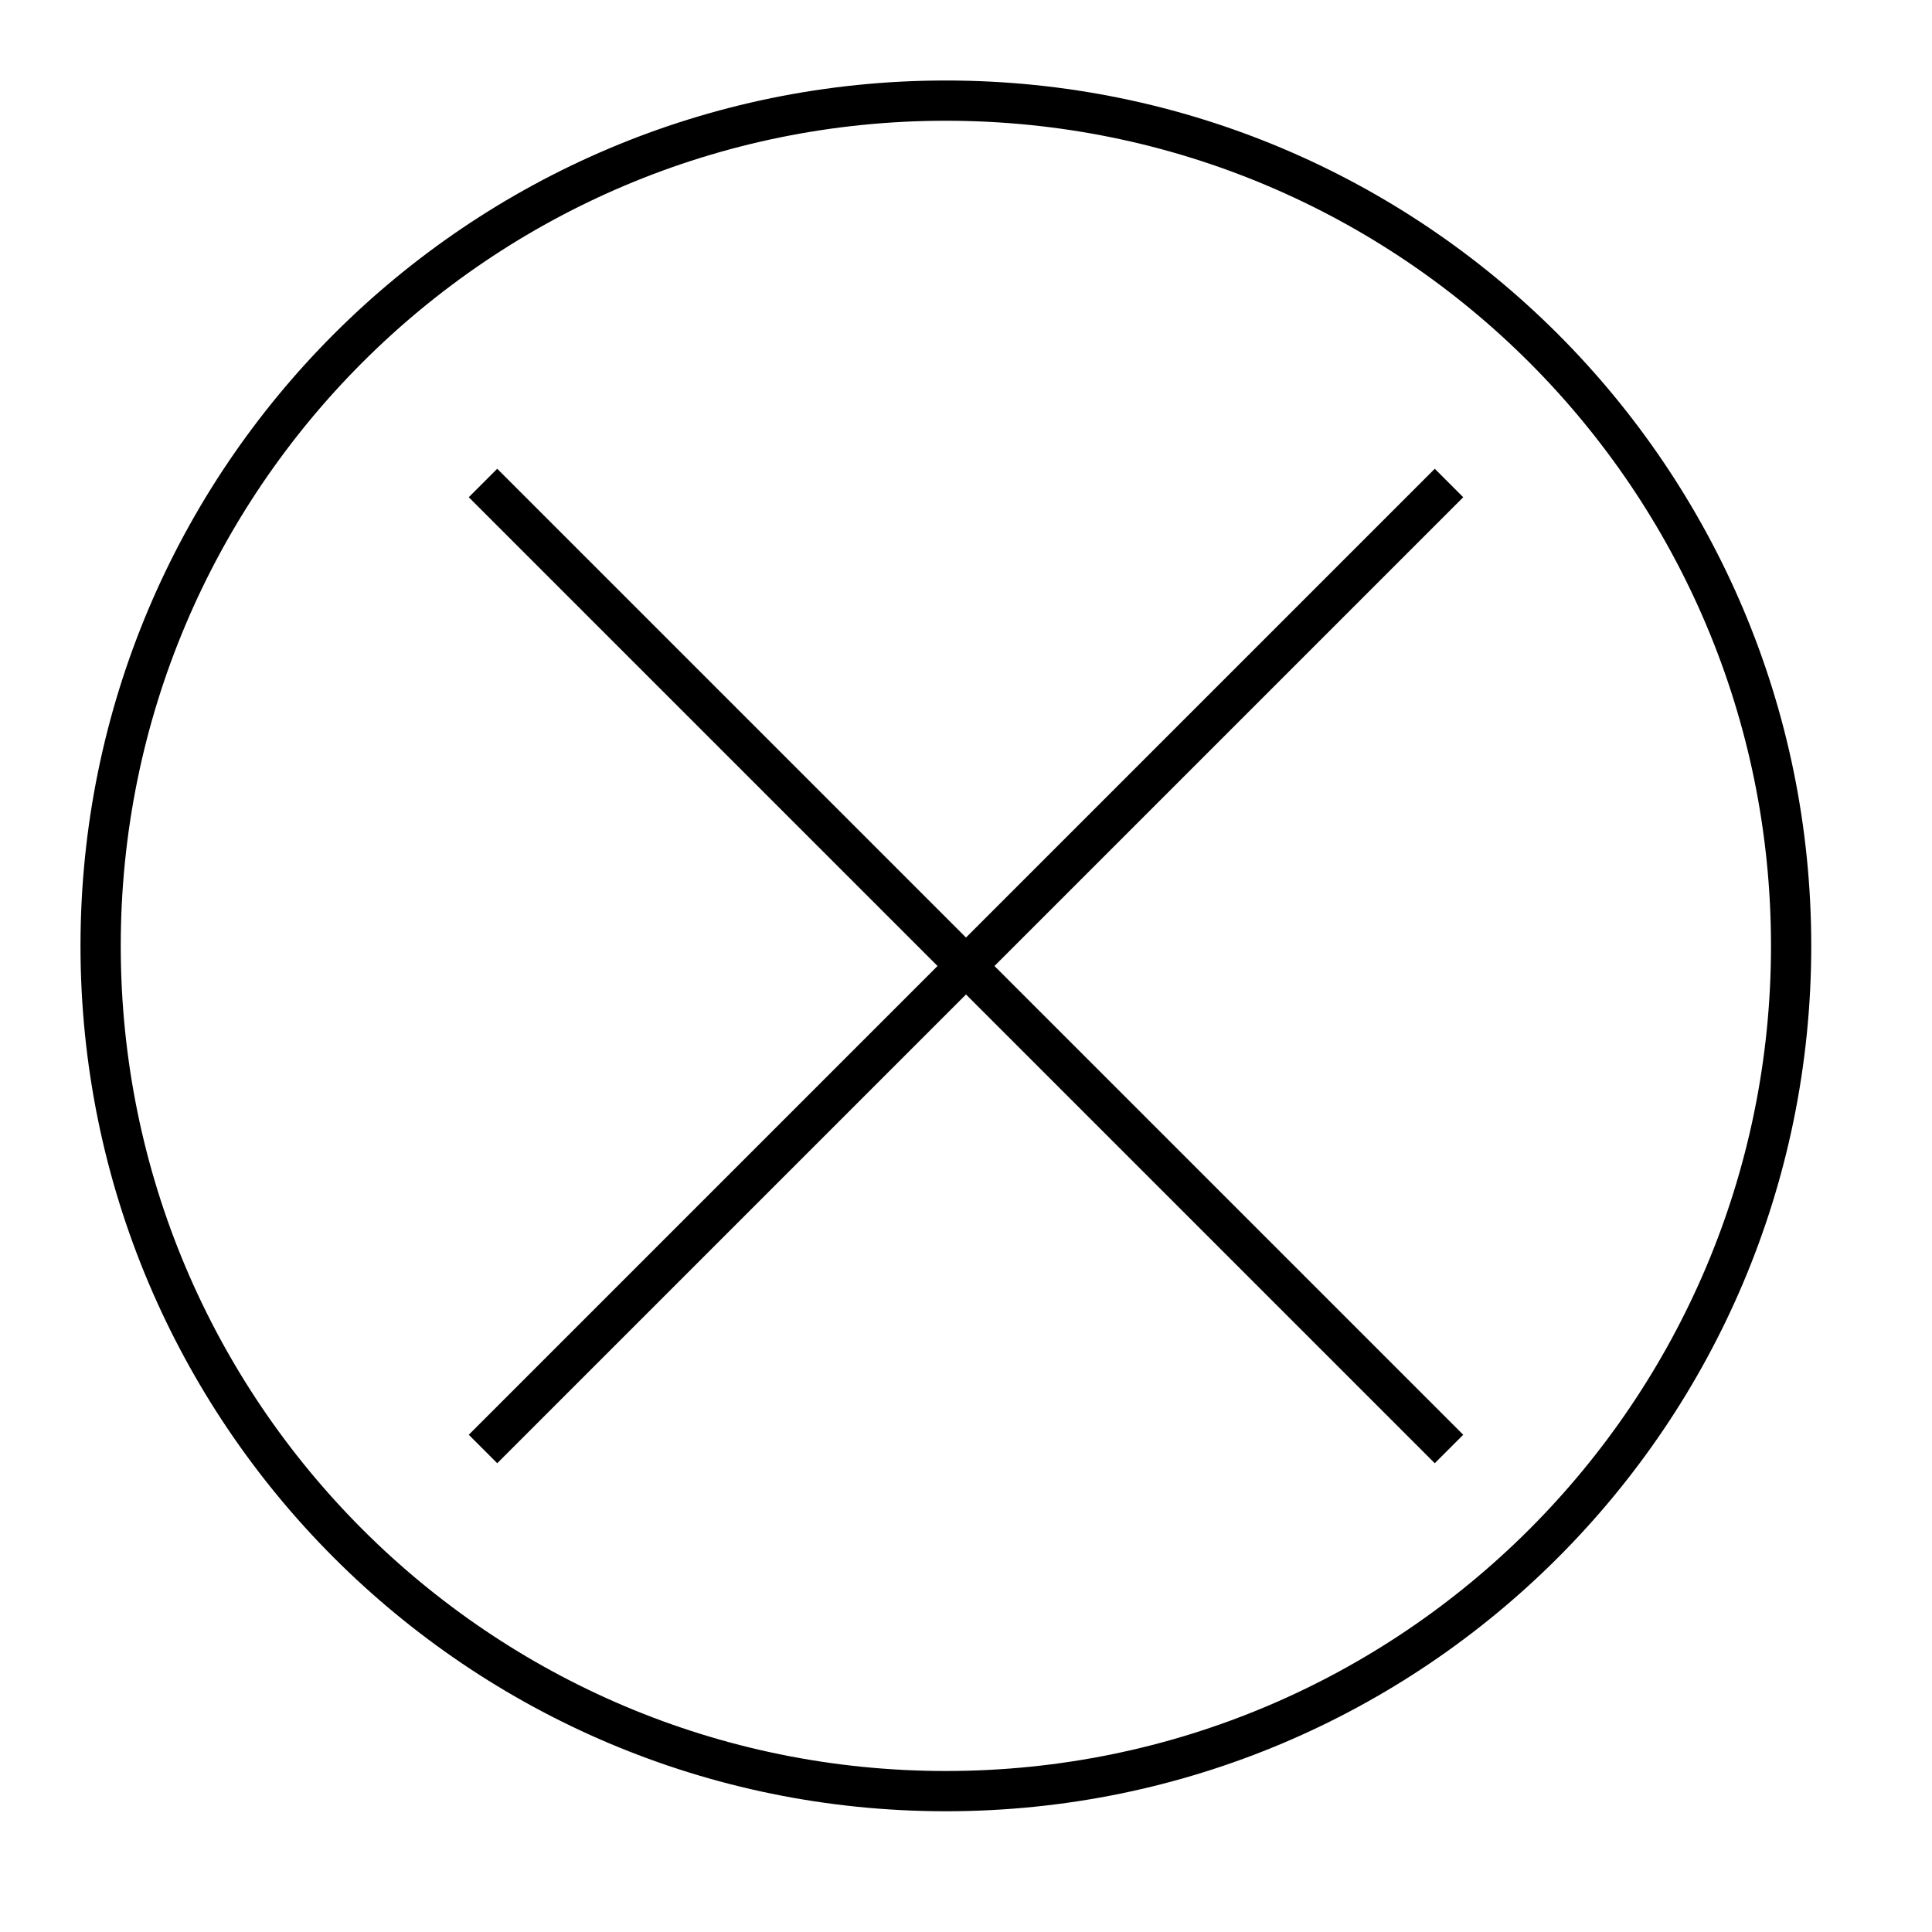
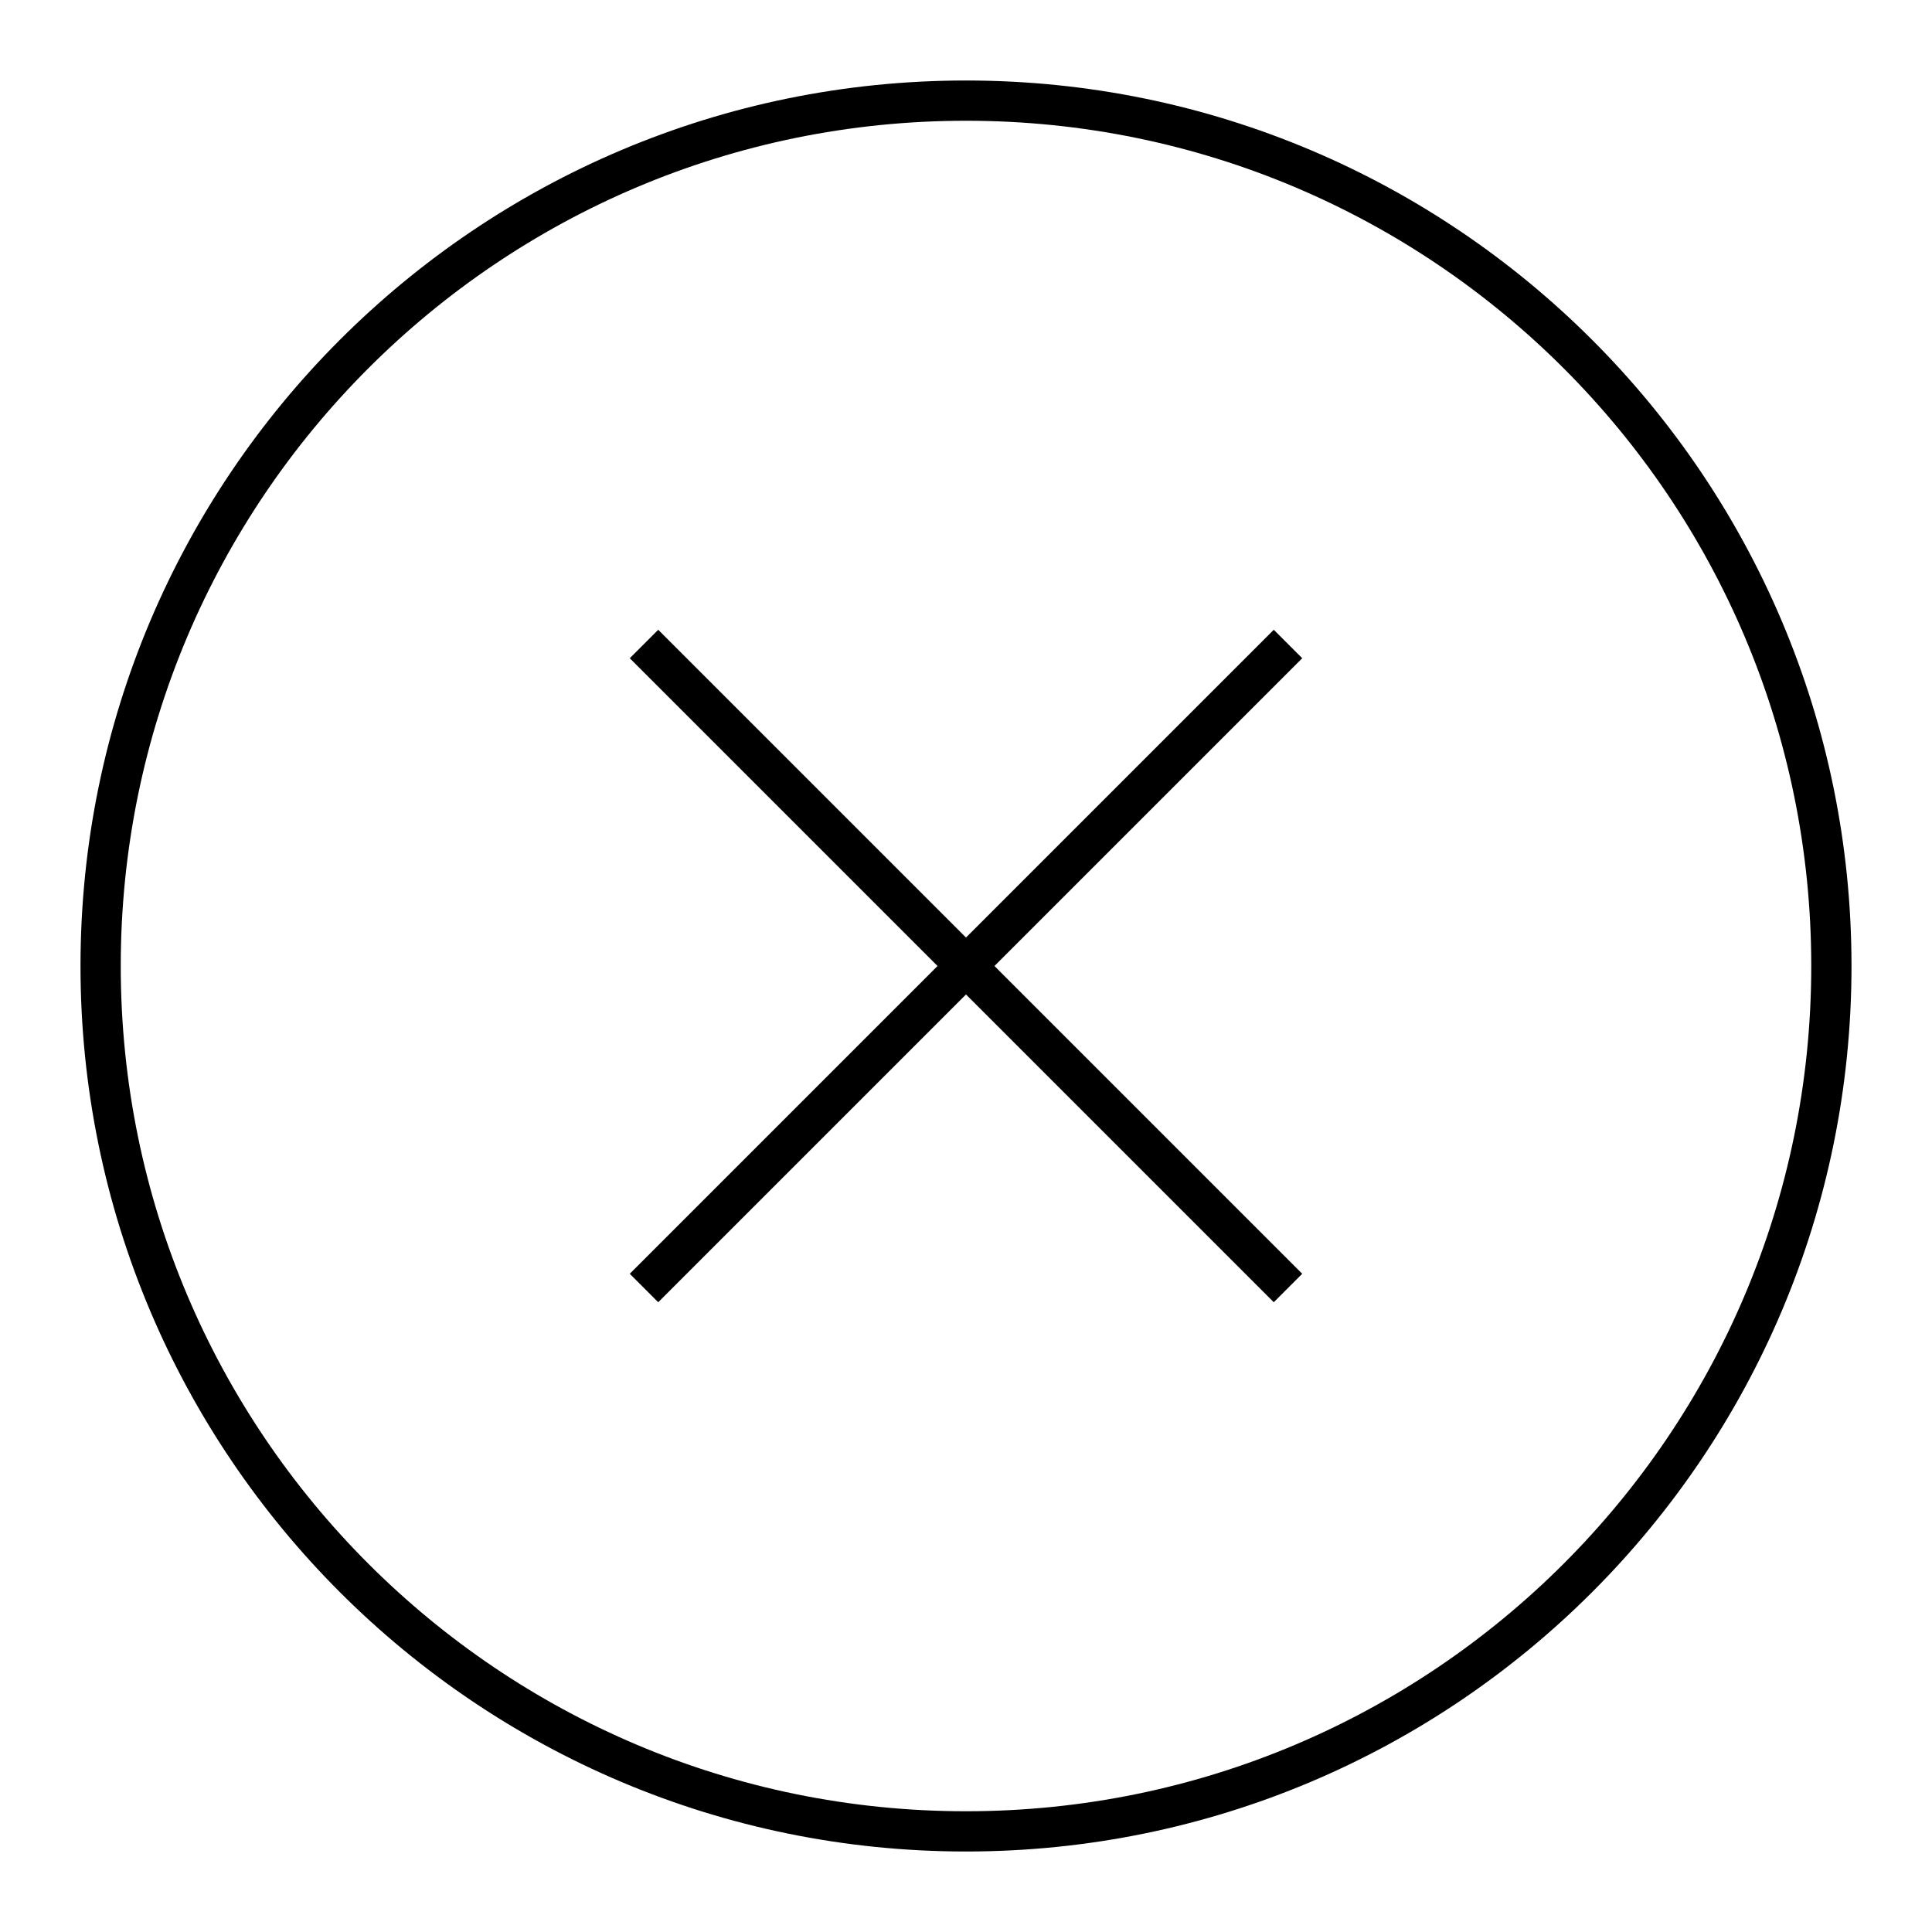
<svg xmlns="http://www.w3.org/2000/svg" width="48" height="48" viewBox="0 0 48 48" fill="none">
-   <path d="M23.5 44.5c11.598 0 21-9.402 21-21s-9.402-21-21-21-21 9.402-21 21 9.402 21 21 21ZM12 36l24-24M12 12l24 24" stroke="#000" stroke-miterlimit="10" />
+   <path d="M24 45.5c11.874 0 21.5-9.626 21.5-21.5S35.874 2.5 24 2.5 2.5 12.126 2.5 24 12.126 45.5 24 45.5ZM16 32l16-16M16 16l16 16" stroke="#000" stroke-miterlimit="10" />
</svg>
